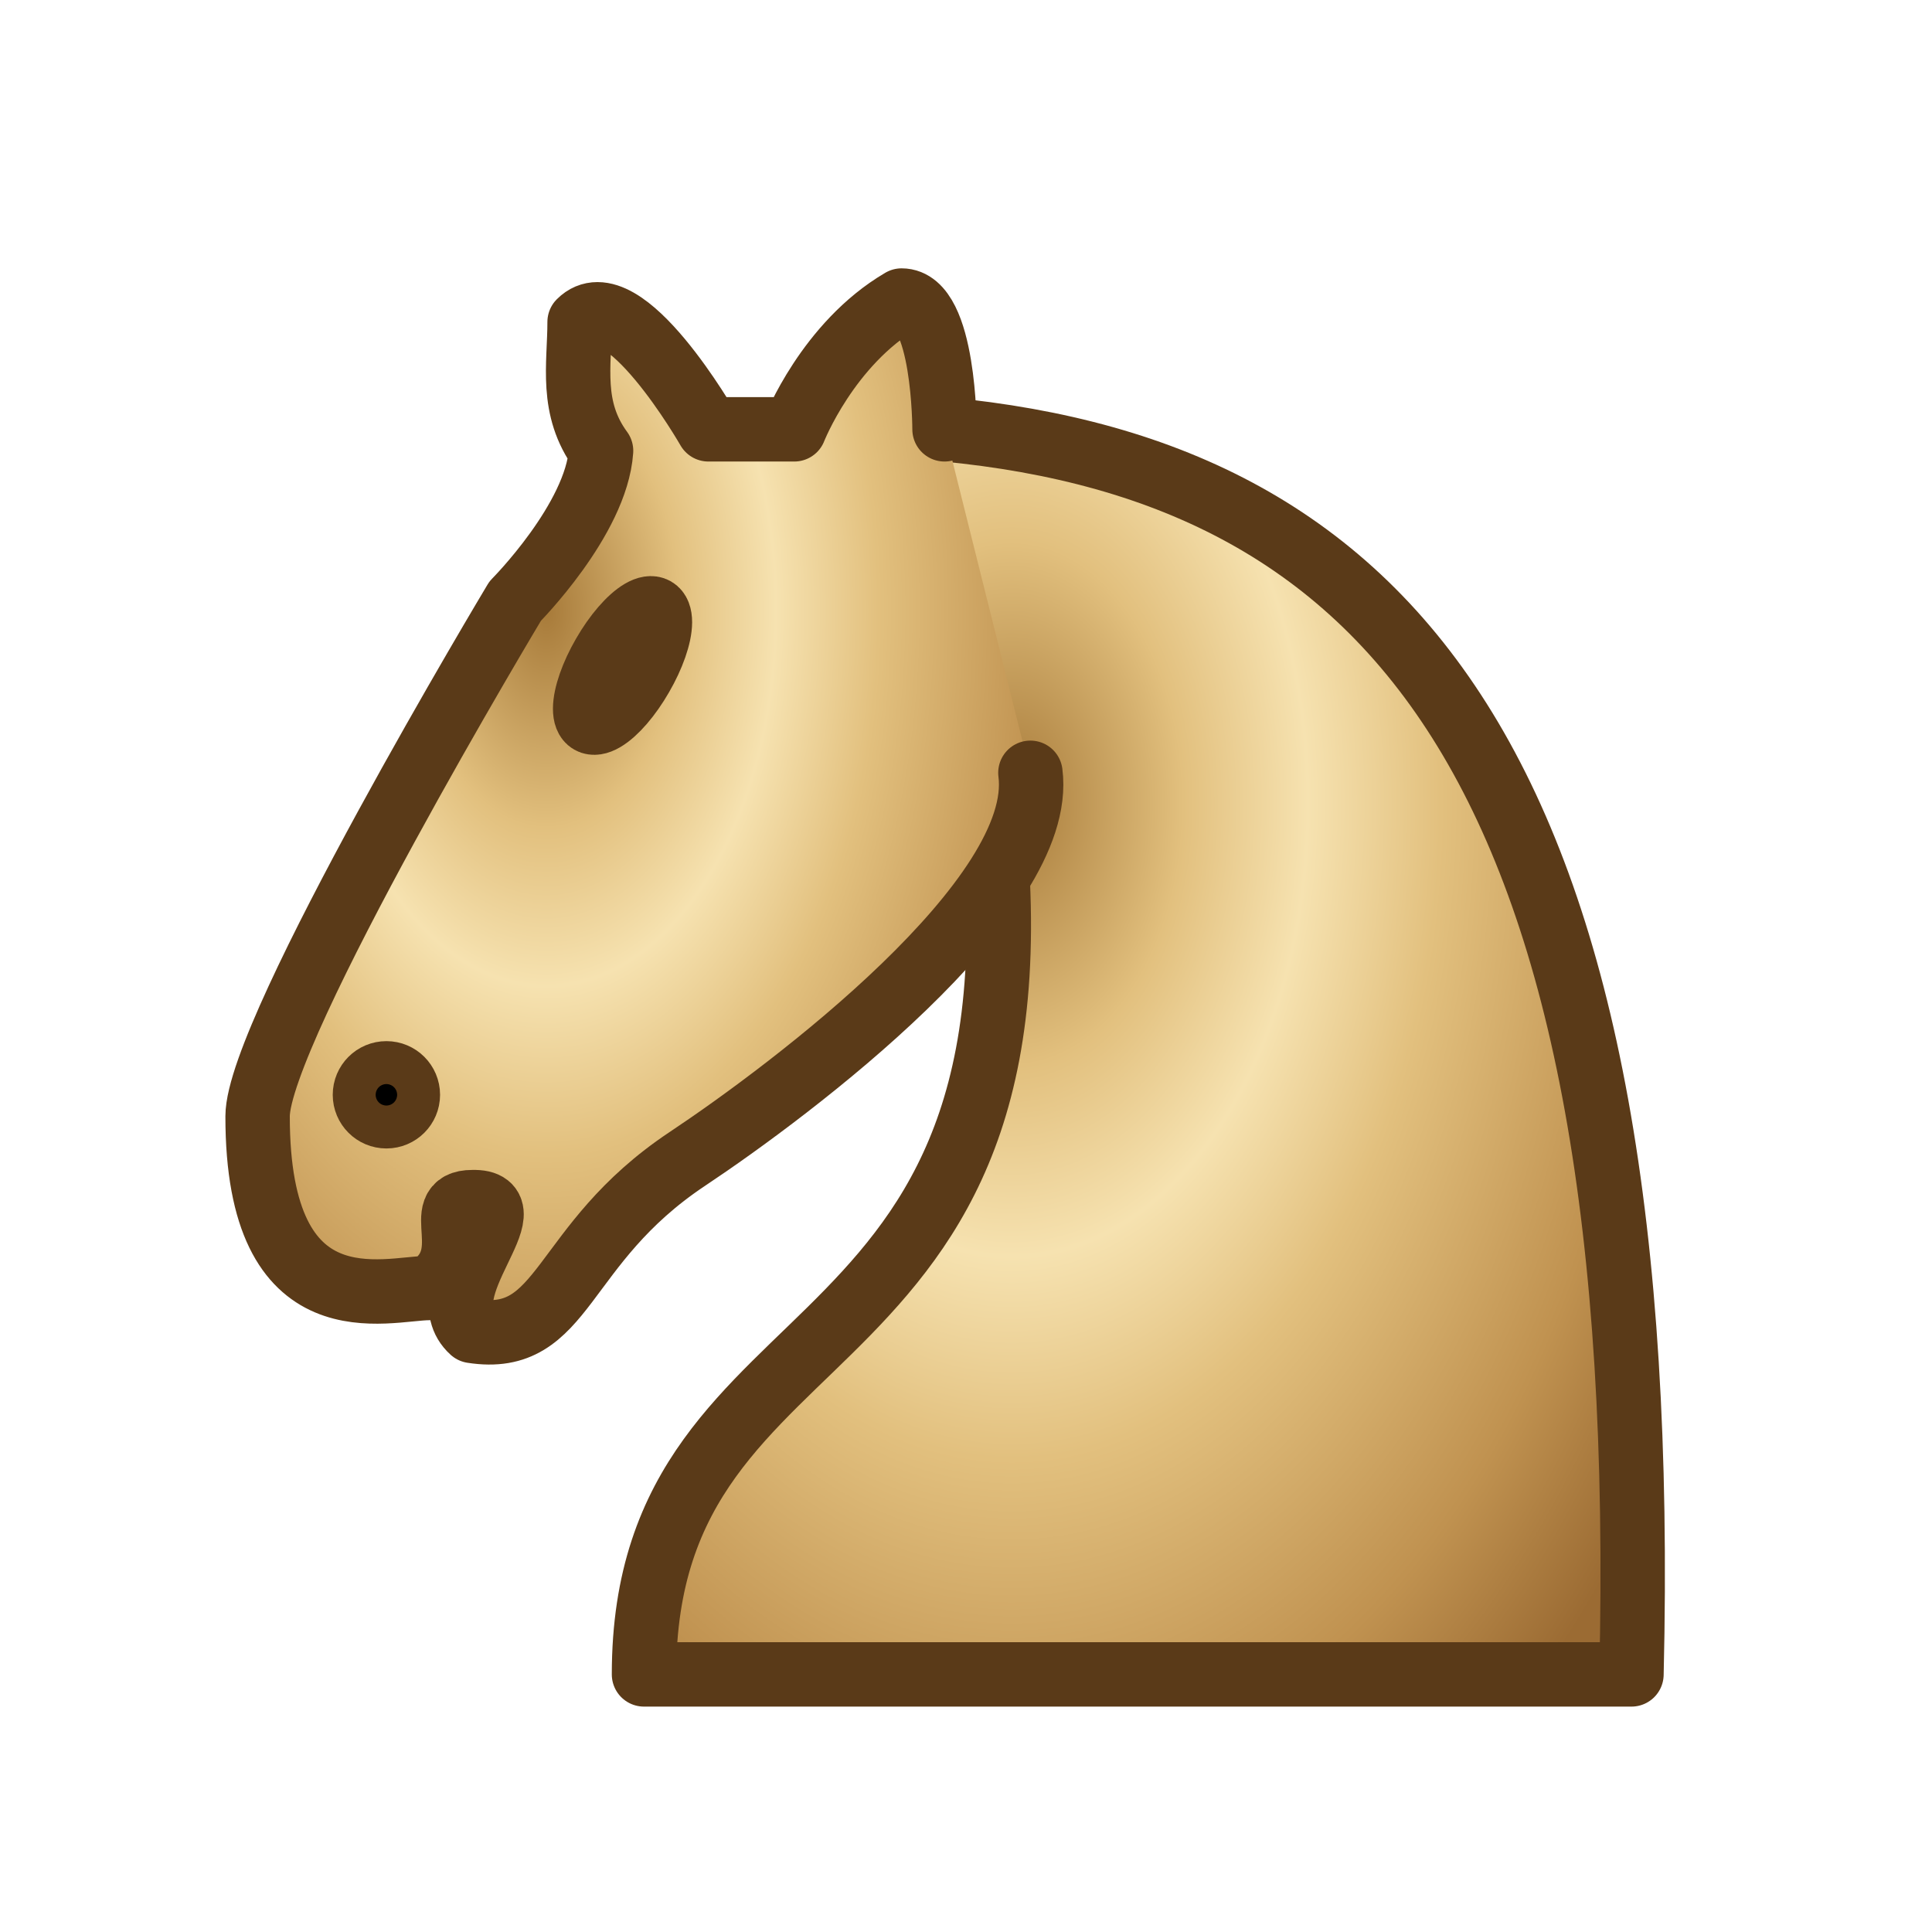
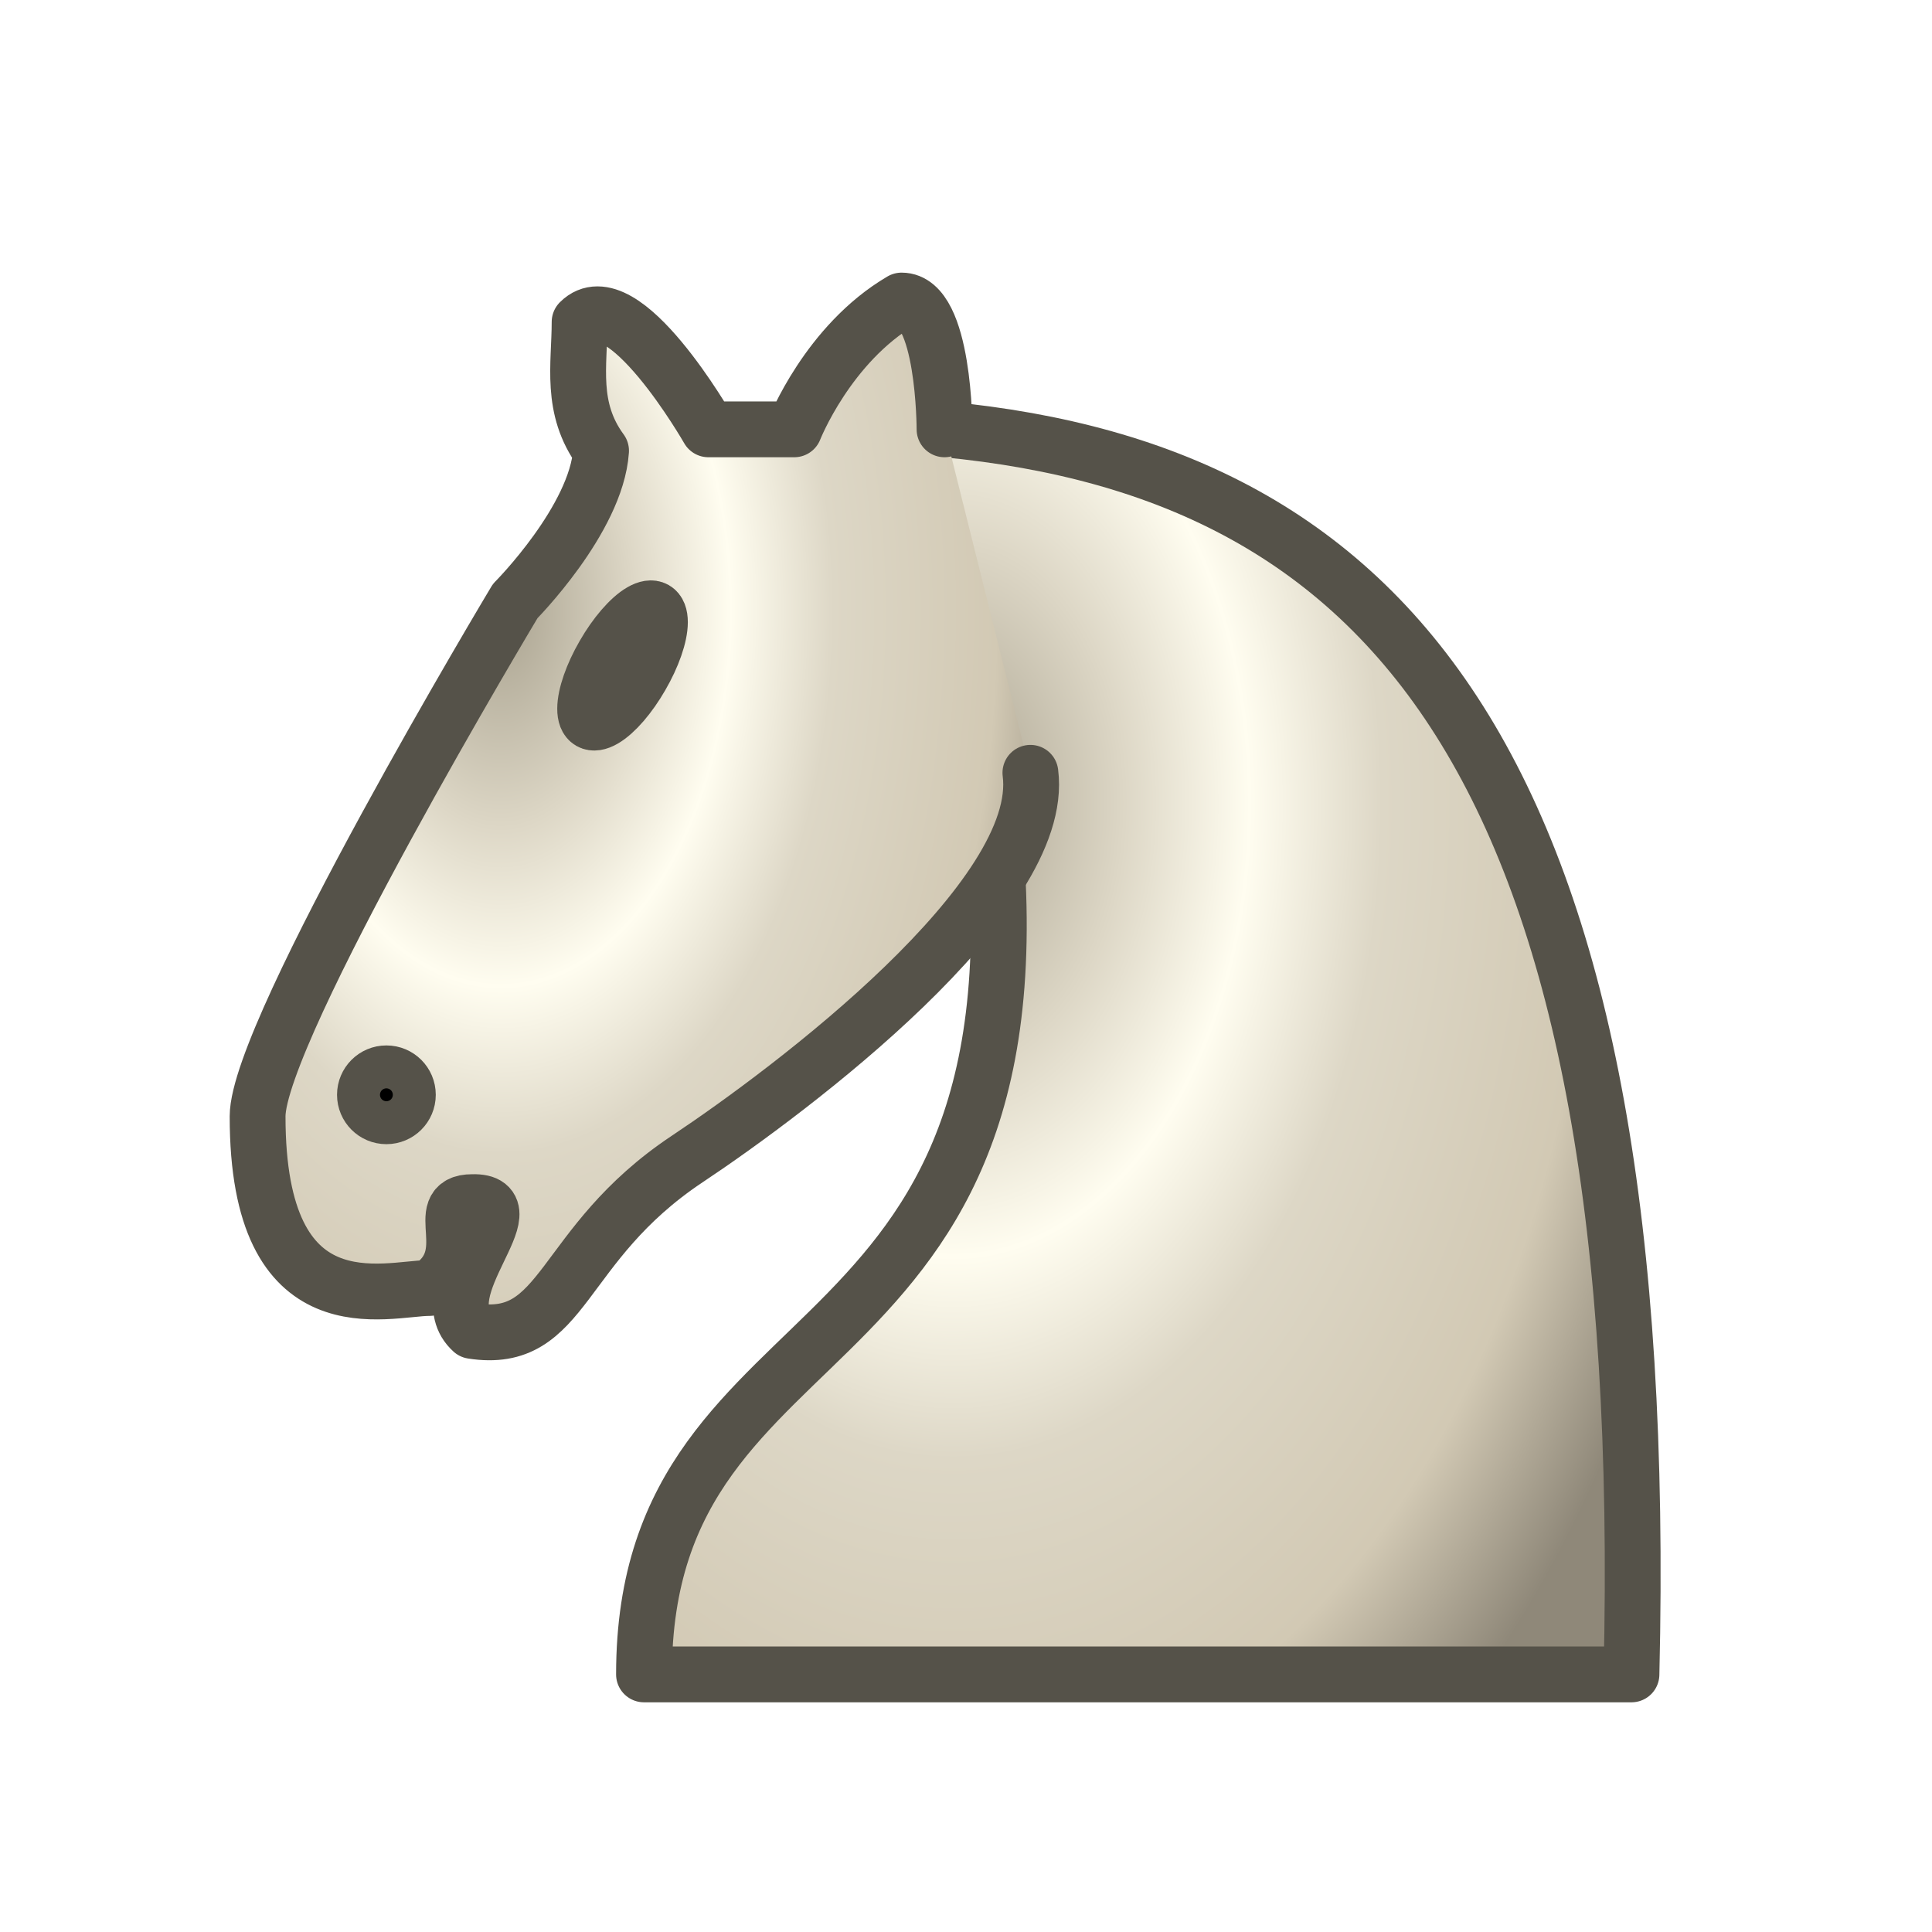
<svg xmlns="http://www.w3.org/2000/svg" width="45" height="45" viewBox="0 0 45 45">
  <defs>
-     <radialGradient id="wd" cx="36%" cy="25%" r="80%" gradientTransform="translate(0.02 0) scale(0.98 1.2)">
-       <stop offset="0" stop-color="#a77a39" />
-       <stop offset=".22" stop-color="#e2c07e" />
-       <stop offset=".38" stop-color="#f6e2b0" />
-       <stop offset=".55" stop-color="#e2c07e" />
-       <stop offset=".82" stop-color="#c09250" />
-       <stop offset="1" stop-color="#9b6b33" />
+     <radialGradient id="wd" cx="30%" cy="25%" r="80%" gradientTransform="translate(0.02 0) scale(0.98 1.2)">
+       <stop offset="0" stop-color="#a9a28f" />
+       <stop offset=".22" stop-color="#ddd7c6" />
+       <stop offset=".38" stop-color="#fffdf0" />
+       <stop offset=".55" stop-color="#ddd7c6" />
+       <stop offset=".82" stop-color="#d2c9b4" />
+       <stop offset="1" stop-color="#8f8879" />
    </radialGradient>
  </defs>
-   <g fill="none" fill-rule="evenodd" stroke="#5a3a18" stroke-width="1.5" stroke-linecap="round" stroke-linejoin="round">
+   <g fill="none" fill-rule="evenodd" stroke="#555249" stroke-width="1.3" stroke-linecap="round" stroke-linejoin="round">
    <path d="M22 10c10.5 1 16.5 8 16 29H15c0-9 10-6.5 8-21" fill="url(#wd)" />
    <path d="M24 18c.38 2.91-5.55 7.37-8 9-3 2-2.82 4.34-5 4-1.042-.94 1.41-3.04 0-3-1 0 .19 1.23-1 2-1 0-4.003 1-4-4 0-2 6-12 6-12s1.89-1.9 2-3.5c-.73-.994-.5-2-.5-3 1-1 3 2.5 3 2.5h2s.78-1.992 2.5-3c1 0 1 3 1 3" fill="url(#wd)" />
    <path d="M9.5 25.5a.5.5 0 1 1-1 0 .5.5 0 1 1 1 0zm5.433-9.75a.5 1.5 30 1 1-.866-.5.5 1.5 30 1 1 .866.5z" fill="#000" />
  </g>
</svg>
